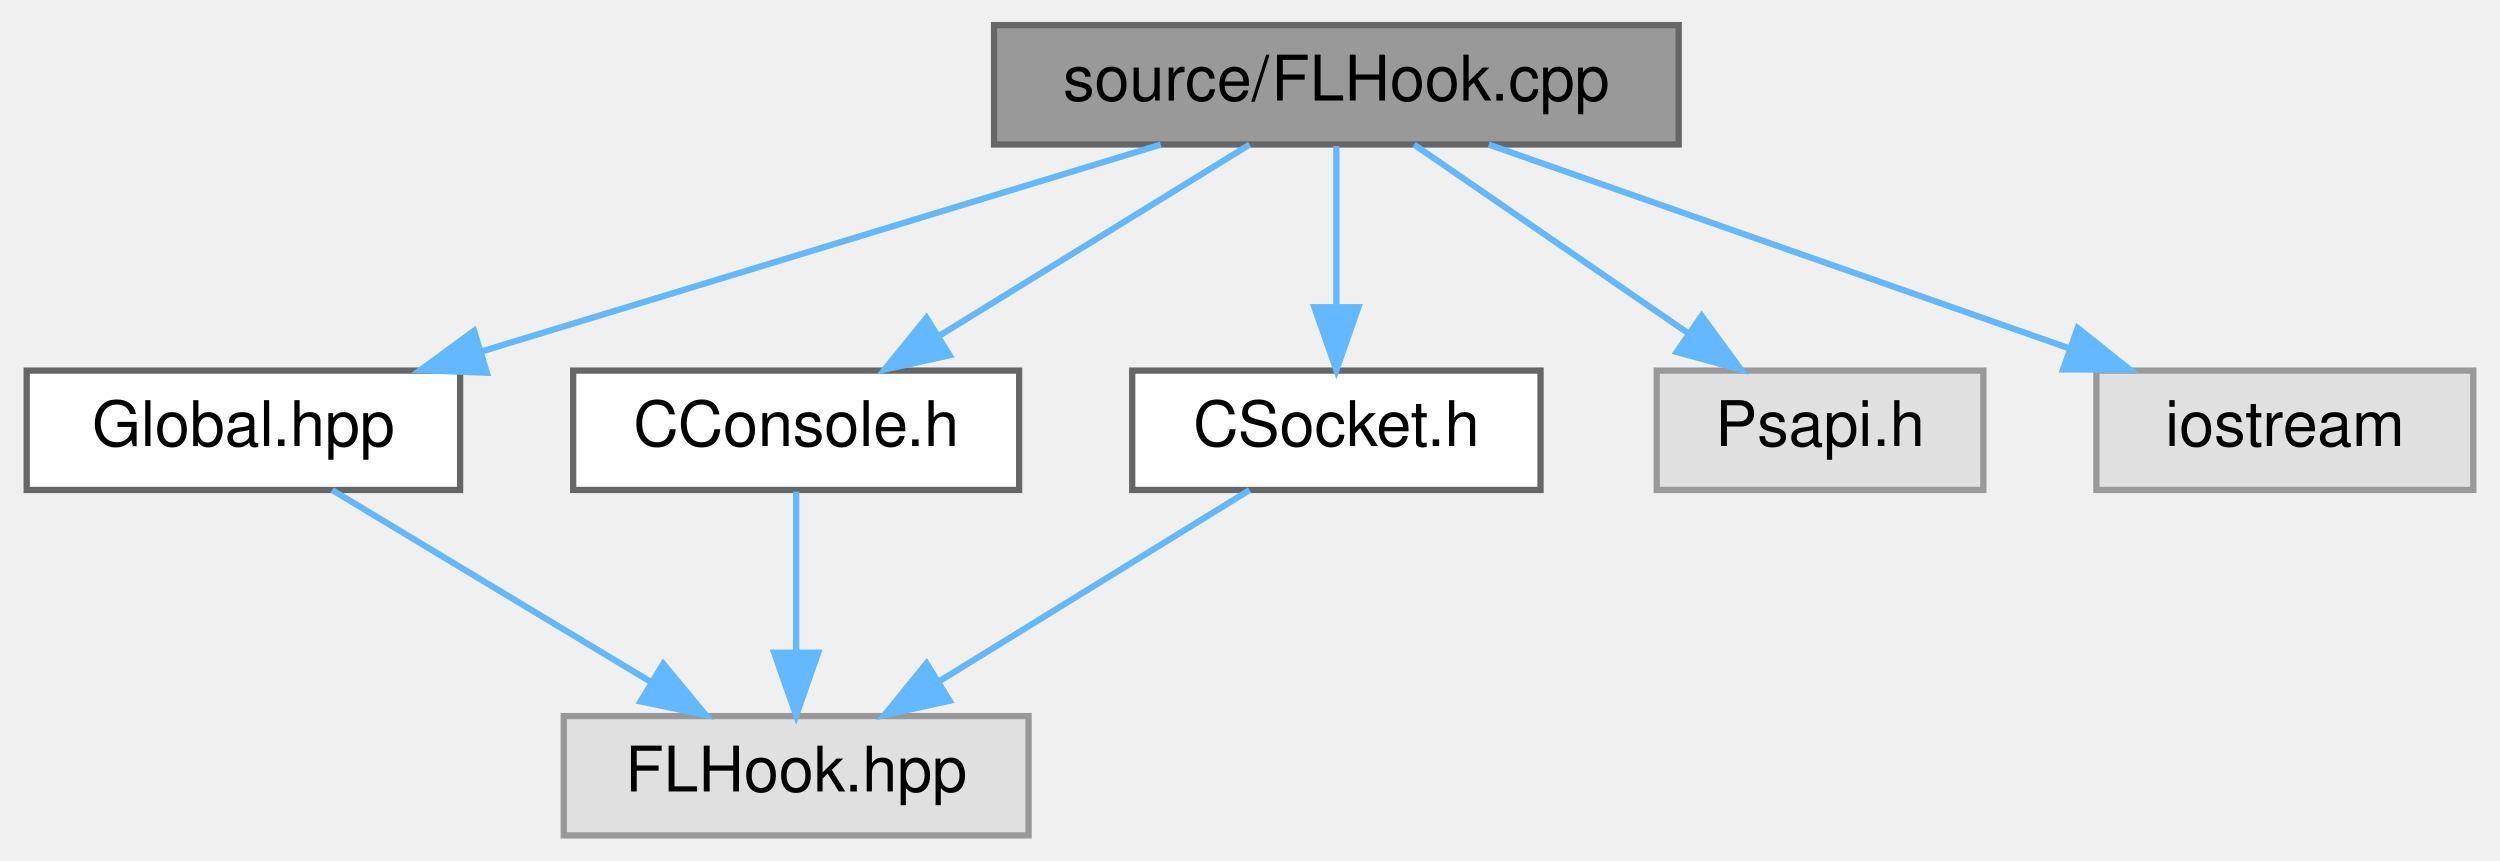
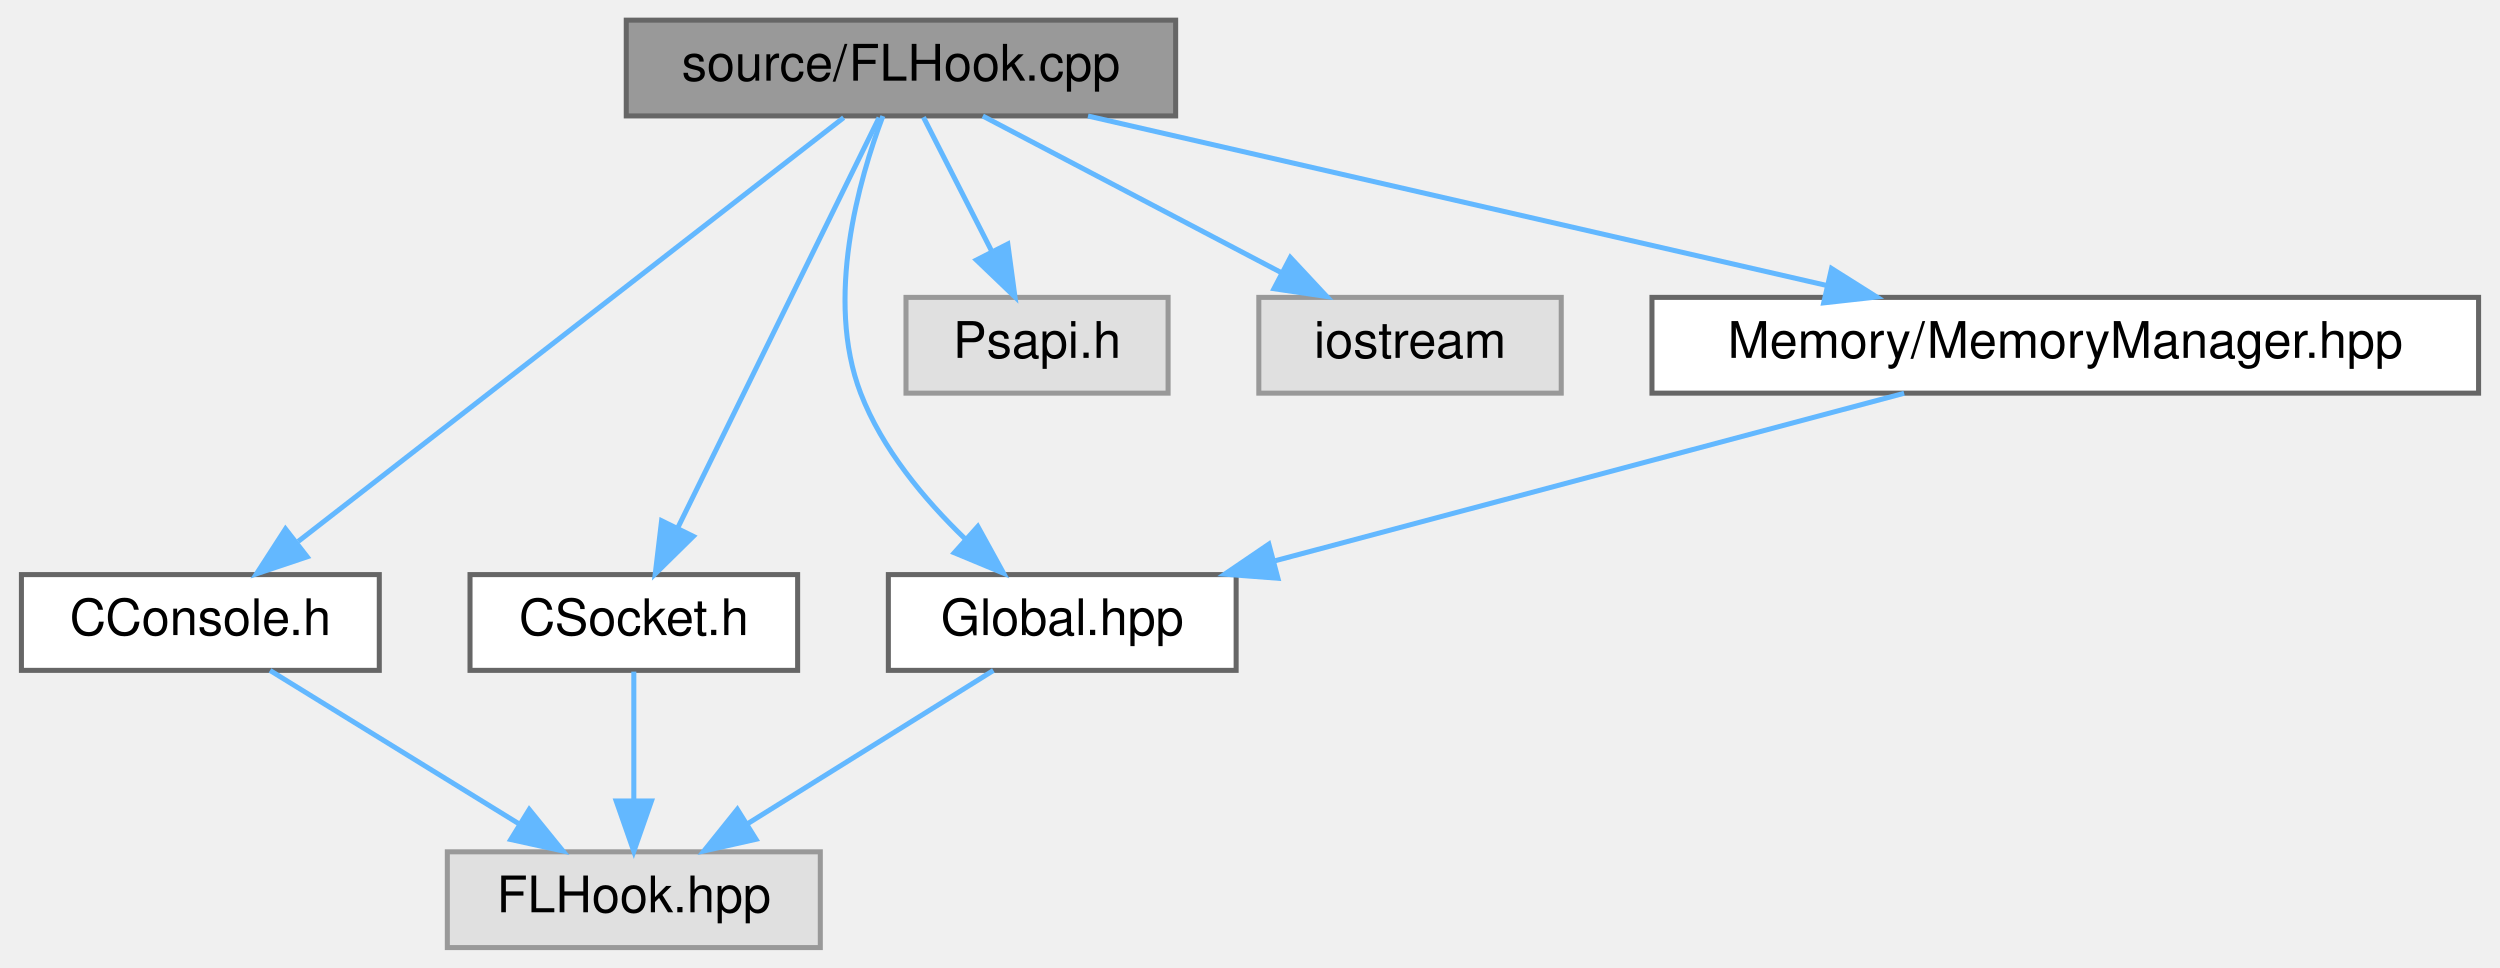
- <svg xmlns="http://www.w3.org/2000/svg" xmlns:xlink="http://www.w3.org/1999/xlink" width="398pt" height="137pt" viewBox="0.00 0.00 397.50 137.00">
-   <g id="graph0" class="graph" transform="scale(1 1) rotate(0) translate(4 133)">
+ <svg xmlns="http://www.w3.org/2000/svg" xmlns:xlink="http://www.w3.org/1999/xlink" width="496pt" height="192pt" viewBox="0.00 0.00 495.50 192.00">
+   <g id="graph0" class="graph" transform="scale(1 1) rotate(0) translate(4 188)">
    <g id="node1" class="node">
      <g id="a_node1">
        <a xlink:title=" ">
-           <polygon fill="#999999" stroke="#666666" points="263,-129 154,-129 154,-110 263,-110 263,-129" />
-           <text text-anchor="middle" x="208.5" y="-117" font-family="Helvetica,sans-Serif" font-size="10.00">source/FLHook.cpp</text>
+           <polygon fill="#999999" stroke="#666666" points="229,-184 120,-184 120,-165 229,-165 229,-184" />
+           <text text-anchor="middle" x="174.5" y="-172" font-family="Helvetica,sans-Serif" font-size="10.00">source/FLHook.cpp</text>
        </a>
      </g>
    </g>
    <g id="node2" class="node">
      <g id="a_node2">
        <a xlink:href="_global_8hpp.html" target="_top" xlink:title=" ">
-           <polygon fill="white" stroke="#666666" points="69,-74 0,-74 0,-55 69,-55 69,-74" />
-           <text text-anchor="middle" x="34.5" y="-62" font-family="Helvetica,sans-Serif" font-size="10.00">Global.hpp</text>
+           <polygon fill="white" stroke="#666666" points="241,-74 172,-74 172,-55 241,-55 241,-74" />
+           <text text-anchor="middle" x="206.5" y="-62" font-family="Helvetica,sans-Serif" font-size="10.00">Global.hpp</text>
        </a>
      </g>
    </g>
    <g id="edge1" class="edge">
-       <path fill="none" stroke="#63b8ff" d="M180.54,-109.98C151.2,-101.05 104.9,-86.94 72.31,-77.02" />
-       <polygon fill="#63b8ff" stroke="#63b8ff" points="73.26,-73.65 62.68,-74.08 71.22,-80.34 73.26,-73.65" />
+       <path fill="none" stroke="#63b8ff" d="M170.91,-164.97C166.2,-152.48 159.34,-128.68 166.5,-110 170.74,-98.94 179.14,-88.91 187.14,-81.18" />
+       <polygon fill="#63b8ff" stroke="#63b8ff" points="189.75,-83.55 194.86,-74.27 185.08,-78.33 189.75,-83.55" />
    </g>
    <g id="node4" class="node">
      <g id="a_node4">
        <a xlink:href="_c_console_8h.html" target="_top" xlink:title=" ">
-           <polygon fill="white" stroke="#666666" points="158,-74 87,-74 87,-55 158,-55 158,-74" />
-           <text text-anchor="middle" x="122.5" y="-62" font-family="Helvetica,sans-Serif" font-size="10.00">CConsole.h</text>
+           <polygon fill="white" stroke="#666666" points="71,-74 0,-74 0,-55 71,-55 71,-74" />
+           <text text-anchor="middle" x="35.5" y="-62" font-family="Helvetica,sans-Serif" font-size="10.00">CConsole.h</text>
        </a>
      </g>
    </g>
    <g id="edge3" class="edge">
-       <path fill="none" stroke="#63b8ff" d="M194.68,-109.98C181.35,-101.77 160.92,-89.18 145.19,-79.49" />
-       <polygon fill="#63b8ff" stroke="#63b8ff" points="146.92,-76.44 136.57,-74.17 143.25,-82.4 146.92,-76.44" />
+       <path fill="none" stroke="#63b8ff" d="M163.13,-164.66C139.39,-146.22 84.34,-103.45 54.9,-80.57" />
+       <polygon fill="#63b8ff" stroke="#63b8ff" points="56.69,-77.53 46.64,-74.16 52.39,-83.06 56.69,-77.53" />
    </g>
    <g id="node5" class="node">
      <g id="a_node5">
        <a xlink:href="_c_socket_8h.html" target="_top" xlink:title=" ">
-           <polygon fill="white" stroke="#666666" points="241,-74 176,-74 176,-55 241,-55 241,-74" />
-           <text text-anchor="middle" x="208.5" y="-62" font-family="Helvetica,sans-Serif" font-size="10.00">CSocket.h</text>
+           <polygon fill="white" stroke="#666666" points="154,-74 89,-74 89,-55 154,-55 154,-74" />
+           <text text-anchor="middle" x="121.5" y="-62" font-family="Helvetica,sans-Serif" font-size="10.00">CSocket.h</text>
        </a>
      </g>
    </g>
    <g id="edge5" class="edge">
-       <path fill="none" stroke="#63b8ff" d="M208.5,-109.75C208.5,-102.8 208.5,-92.85 208.5,-84.13" />
-       <polygon fill="#63b8ff" stroke="#63b8ff" points="212,-84.09 208.5,-74.09 205,-84.09 212,-84.09" />
+       <path fill="none" stroke="#63b8ff" d="M170.16,-164.66C161.46,-146.93 141.73,-106.73 130.24,-83.32" />
+       <polygon fill="#63b8ff" stroke="#63b8ff" points="133.3,-81.59 125.75,-74.16 127.01,-84.68 133.3,-81.59" />
    </g>
    <g id="node6" class="node">
      <g id="a_node6">
        <a xlink:title=" ">
-           <polygon fill="#e0e0e0" stroke="#999999" points="311.5,-74 259.5,-74 259.5,-55 311.5,-55 311.5,-74" />
-           <text text-anchor="middle" x="285.5" y="-62" font-family="Helvetica,sans-Serif" font-size="10.00">Psapi.h</text>
+           <polygon fill="#e0e0e0" stroke="#999999" points="227.5,-129 175.5,-129 175.5,-110 227.5,-110 227.5,-129" />
+           <text text-anchor="middle" x="201.5" y="-117" font-family="Helvetica,sans-Serif" font-size="10.00">Psapi.h</text>
        </a>
      </g>
    </g>
    <g id="edge7" class="edge">
-       <path fill="none" stroke="#63b8ff" d="M220.87,-109.98C232.59,-101.92 250.42,-89.65 264.39,-80.03" />
-       <polygon fill="#63b8ff" stroke="#63b8ff" points="266.65,-82.72 272.9,-74.17 262.68,-76.96 266.65,-82.72" />
+       <path fill="none" stroke="#63b8ff" d="M178.96,-164.75C182.62,-157.57 187.91,-147.18 192.45,-138.27" />
+       <polygon fill="#63b8ff" stroke="#63b8ff" points="195.7,-139.59 197.12,-129.09 189.47,-136.41 195.7,-139.59" />
    </g>
    <g id="node7" class="node">
      <g id="a_node7">
        <a xlink:title=" ">
-           <polygon fill="#e0e0e0" stroke="#999999" points="389.5,-74 329.5,-74 329.5,-55 389.5,-55 389.5,-74" />
-           <text text-anchor="middle" x="359.5" y="-62" font-family="Helvetica,sans-Serif" font-size="10.00">iostream</text>
+           <polygon fill="#e0e0e0" stroke="#999999" points="305.5,-129 245.5,-129 245.5,-110 305.5,-110 305.5,-129" />
+           <text text-anchor="middle" x="275.5" y="-117" font-family="Helvetica,sans-Serif" font-size="10.00">iostream</text>
        </a>
      </g>
    </g>
    <g id="edge8" class="edge">
-       <path fill="none" stroke="#63b8ff" d="M232.76,-109.98C257.82,-101.19 297.13,-87.39 325.33,-77.49" />
-       <polygon fill="#63b8ff" stroke="#63b8ff" points="326.52,-80.78 334.8,-74.17 324.2,-74.18 326.52,-80.78" />
+       <path fill="none" stroke="#63b8ff" d="M190.73,-164.98C206.68,-156.61 231.28,-143.7 249.88,-133.95" />
+       <polygon fill="#63b8ff" stroke="#63b8ff" points="251.75,-136.92 258.98,-129.17 248.5,-130.72 251.75,-136.92" />
+     </g>
+     <g id="node8" class="node">
+       <g id="a_node8">
+         <a xlink:href="_memory_manager_8hpp.html" target="_top" xlink:title=" ">
+           <polygon fill="white" stroke="#666666" points="487.5,-129 323.5,-129 323.5,-110 487.5,-110 487.5,-129" />
+           <text text-anchor="middle" x="405.5" y="-117" font-family="Helvetica,sans-Serif" font-size="10.00">Memory/MemoryManager.hpp</text>
+         </a>
+       </g>
+     </g>
+     <g id="edge9" class="edge">
+       <path fill="none" stroke="#63b8ff" d="M211.61,-164.98C251.49,-155.84 314.96,-141.27 358.34,-131.32" />
+       <polygon fill="#63b8ff" stroke="#63b8ff" points="359.13,-134.73 368.09,-129.08 357.57,-127.91 359.13,-134.73" />
    </g>
    <g id="node3" class="node">
      <g id="a_node3">
        <a xlink:title=" ">
-           <polygon fill="#e0e0e0" stroke="#999999" points="159.5,-19 85.5,-19 85.5,0 159.5,0 159.5,-19" />
-           <text text-anchor="middle" x="122.5" y="-7" font-family="Helvetica,sans-Serif" font-size="10.00">FLHook.hpp</text>
+           <polygon fill="#e0e0e0" stroke="#999999" points="158.5,-19 84.5,-19 84.5,0 158.5,0 158.5,-19" />
+           <text text-anchor="middle" x="121.5" y="-7" font-family="Helvetica,sans-Serif" font-size="10.00">FLHook.hpp</text>
        </a>
      </g>
    </g>
    <g id="edge2" class="edge">
-       <path fill="none" stroke="#63b8ff" d="M48.64,-54.98C62.29,-46.77 83.19,-34.18 99.28,-24.49" />
-       <polygon fill="#63b8ff" stroke="#63b8ff" points="101.34,-27.33 108.1,-19.17 97.73,-21.33 101.34,-27.33" />
+       <path fill="none" stroke="#63b8ff" d="M192.84,-54.98C179.66,-46.77 159.47,-34.18 143.93,-24.49" />
+       <polygon fill="#63b8ff" stroke="#63b8ff" points="145.74,-21.49 135.41,-19.17 142.04,-27.43 145.74,-21.49" />
    </g>
    <g id="edge4" class="edge">
-       <path fill="none" stroke="#63b8ff" d="M122.5,-54.75C122.5,-47.8 122.5,-37.85 122.5,-29.13" />
-       <polygon fill="#63b8ff" stroke="#63b8ff" points="126,-29.09 122.5,-19.09 119,-29.09 126,-29.09" />
+       <path fill="none" stroke="#63b8ff" d="M49.32,-54.98C62.65,-46.77 83.08,-34.18 98.81,-24.49" />
+       <polygon fill="#63b8ff" stroke="#63b8ff" points="100.75,-27.4 107.43,-19.17 97.08,-21.44 100.75,-27.4" />
    </g>
    <g id="edge6" class="edge">
-       <path fill="none" stroke="#63b8ff" d="M194.68,-54.98C181.35,-46.77 160.92,-34.18 145.19,-24.49" />
-       <polygon fill="#63b8ff" stroke="#63b8ff" points="146.92,-21.44 136.57,-19.17 143.25,-27.4 146.92,-21.44" />
+       <path fill="none" stroke="#63b8ff" d="M121.5,-54.75C121.5,-47.8 121.5,-37.85 121.5,-29.13" />
+       <polygon fill="#63b8ff" stroke="#63b8ff" points="125,-29.09 121.5,-19.09 118,-29.09 125,-29.09" />
+     </g>
+     <g id="edge10" class="edge">
+       <path fill="none" stroke="#63b8ff" d="M373.53,-109.98C339.68,-100.97 286.1,-86.7 248.79,-76.76" />
+       <polygon fill="#63b8ff" stroke="#63b8ff" points="249.29,-73.27 238.72,-74.08 247.49,-80.04 249.29,-73.27" />
    </g>
  </g>
</svg>
